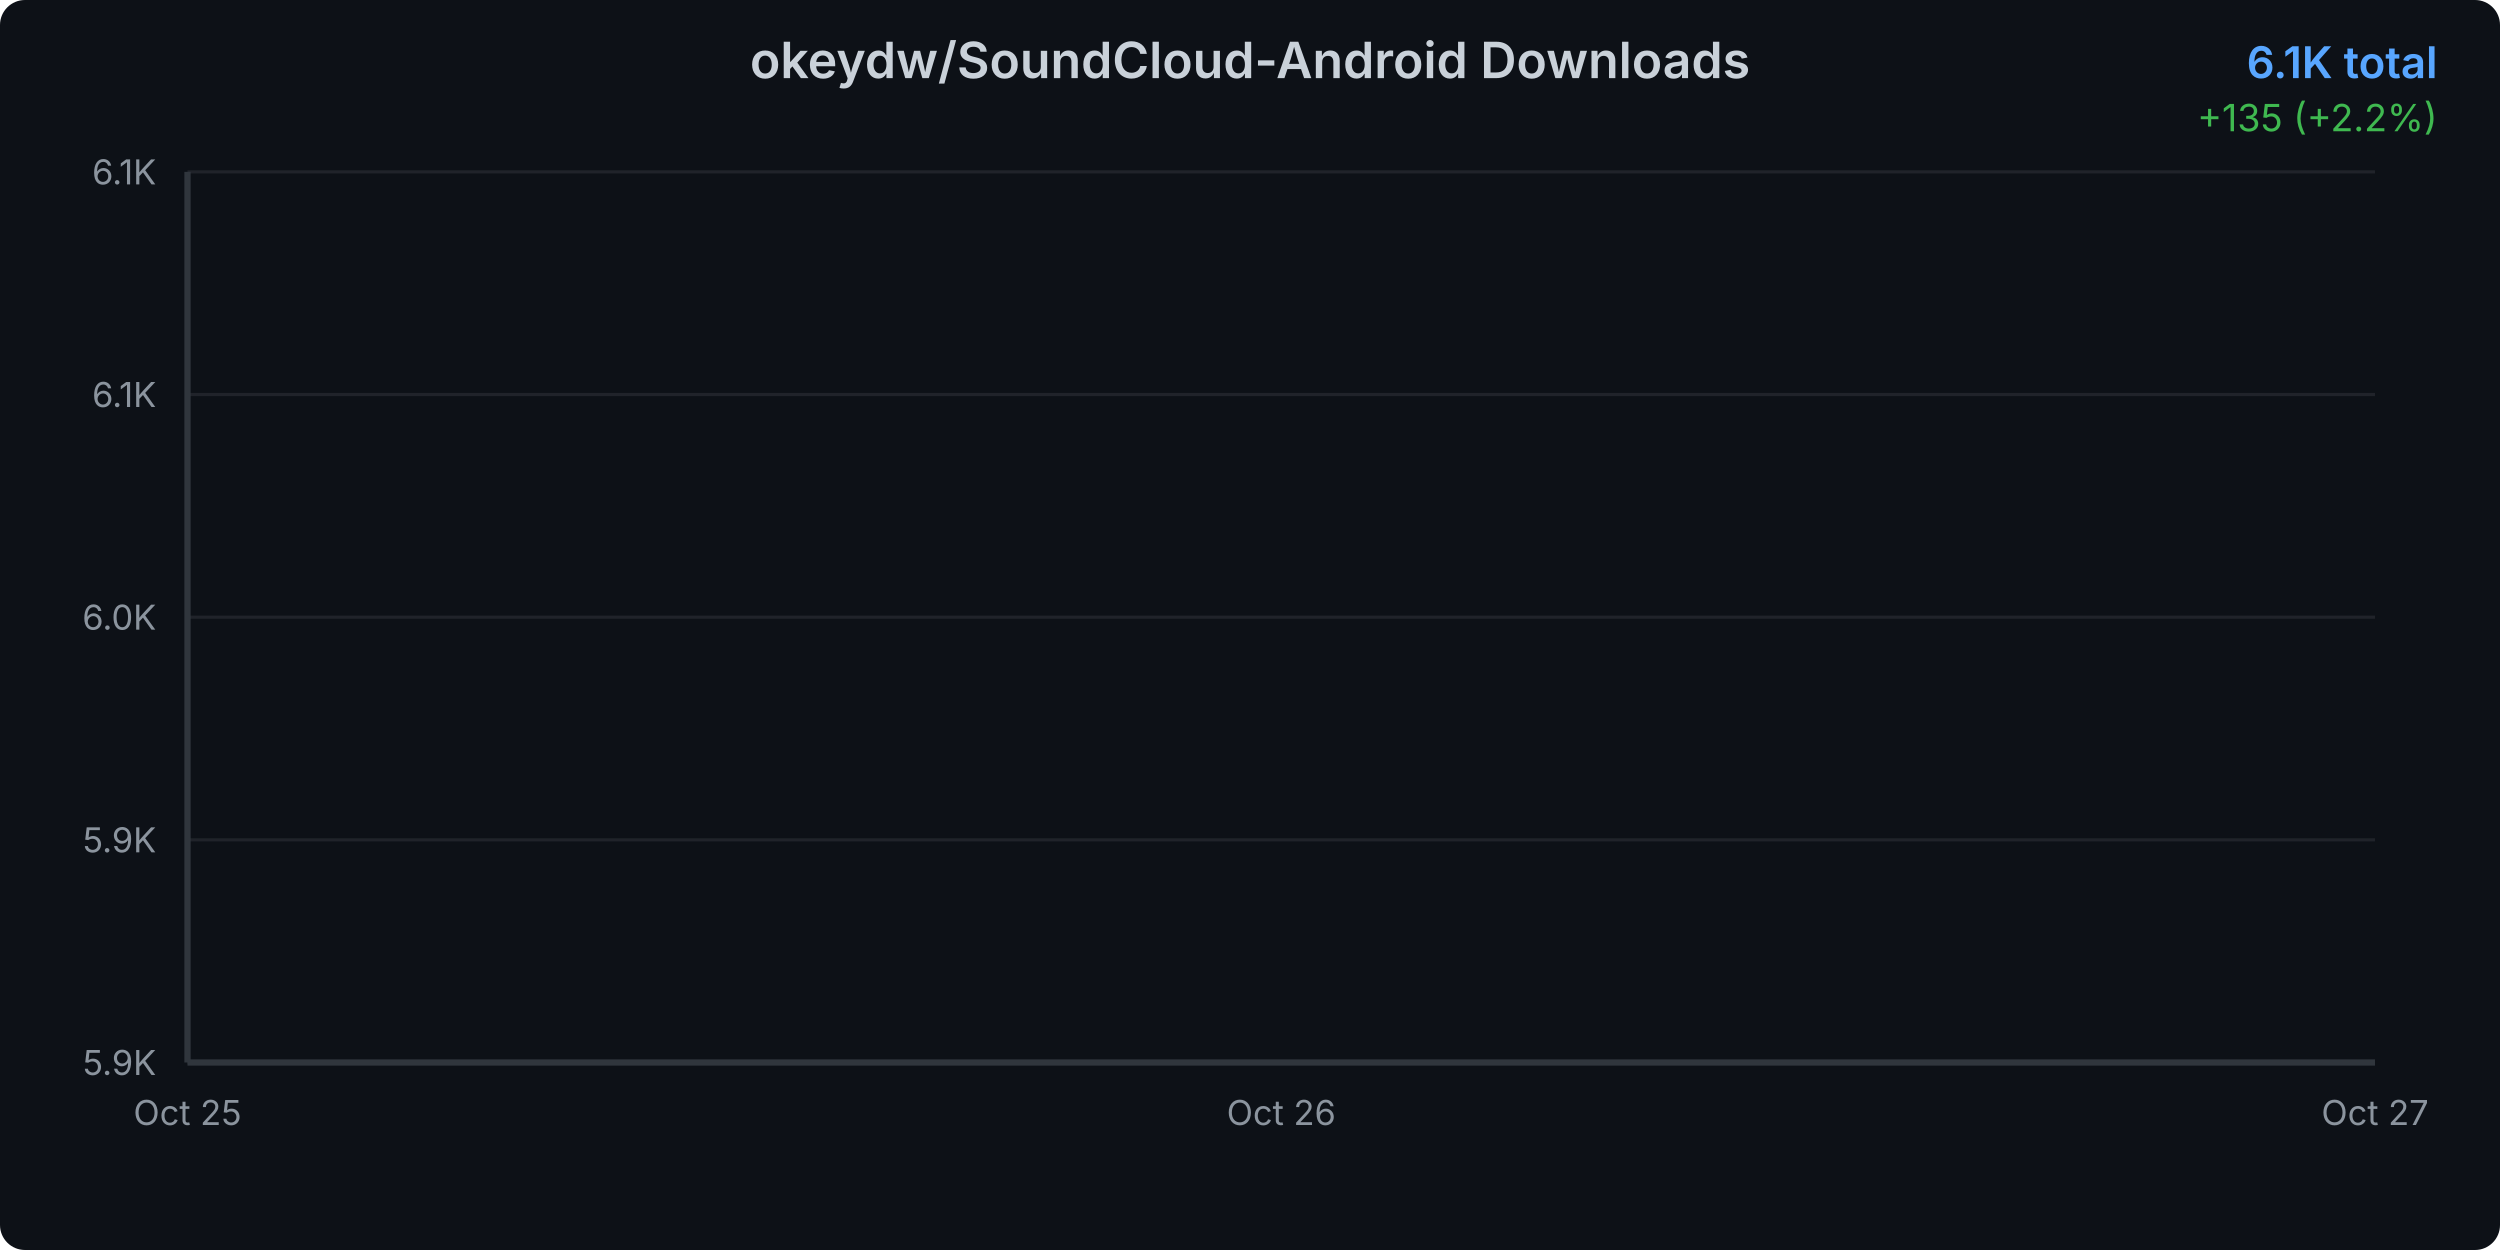
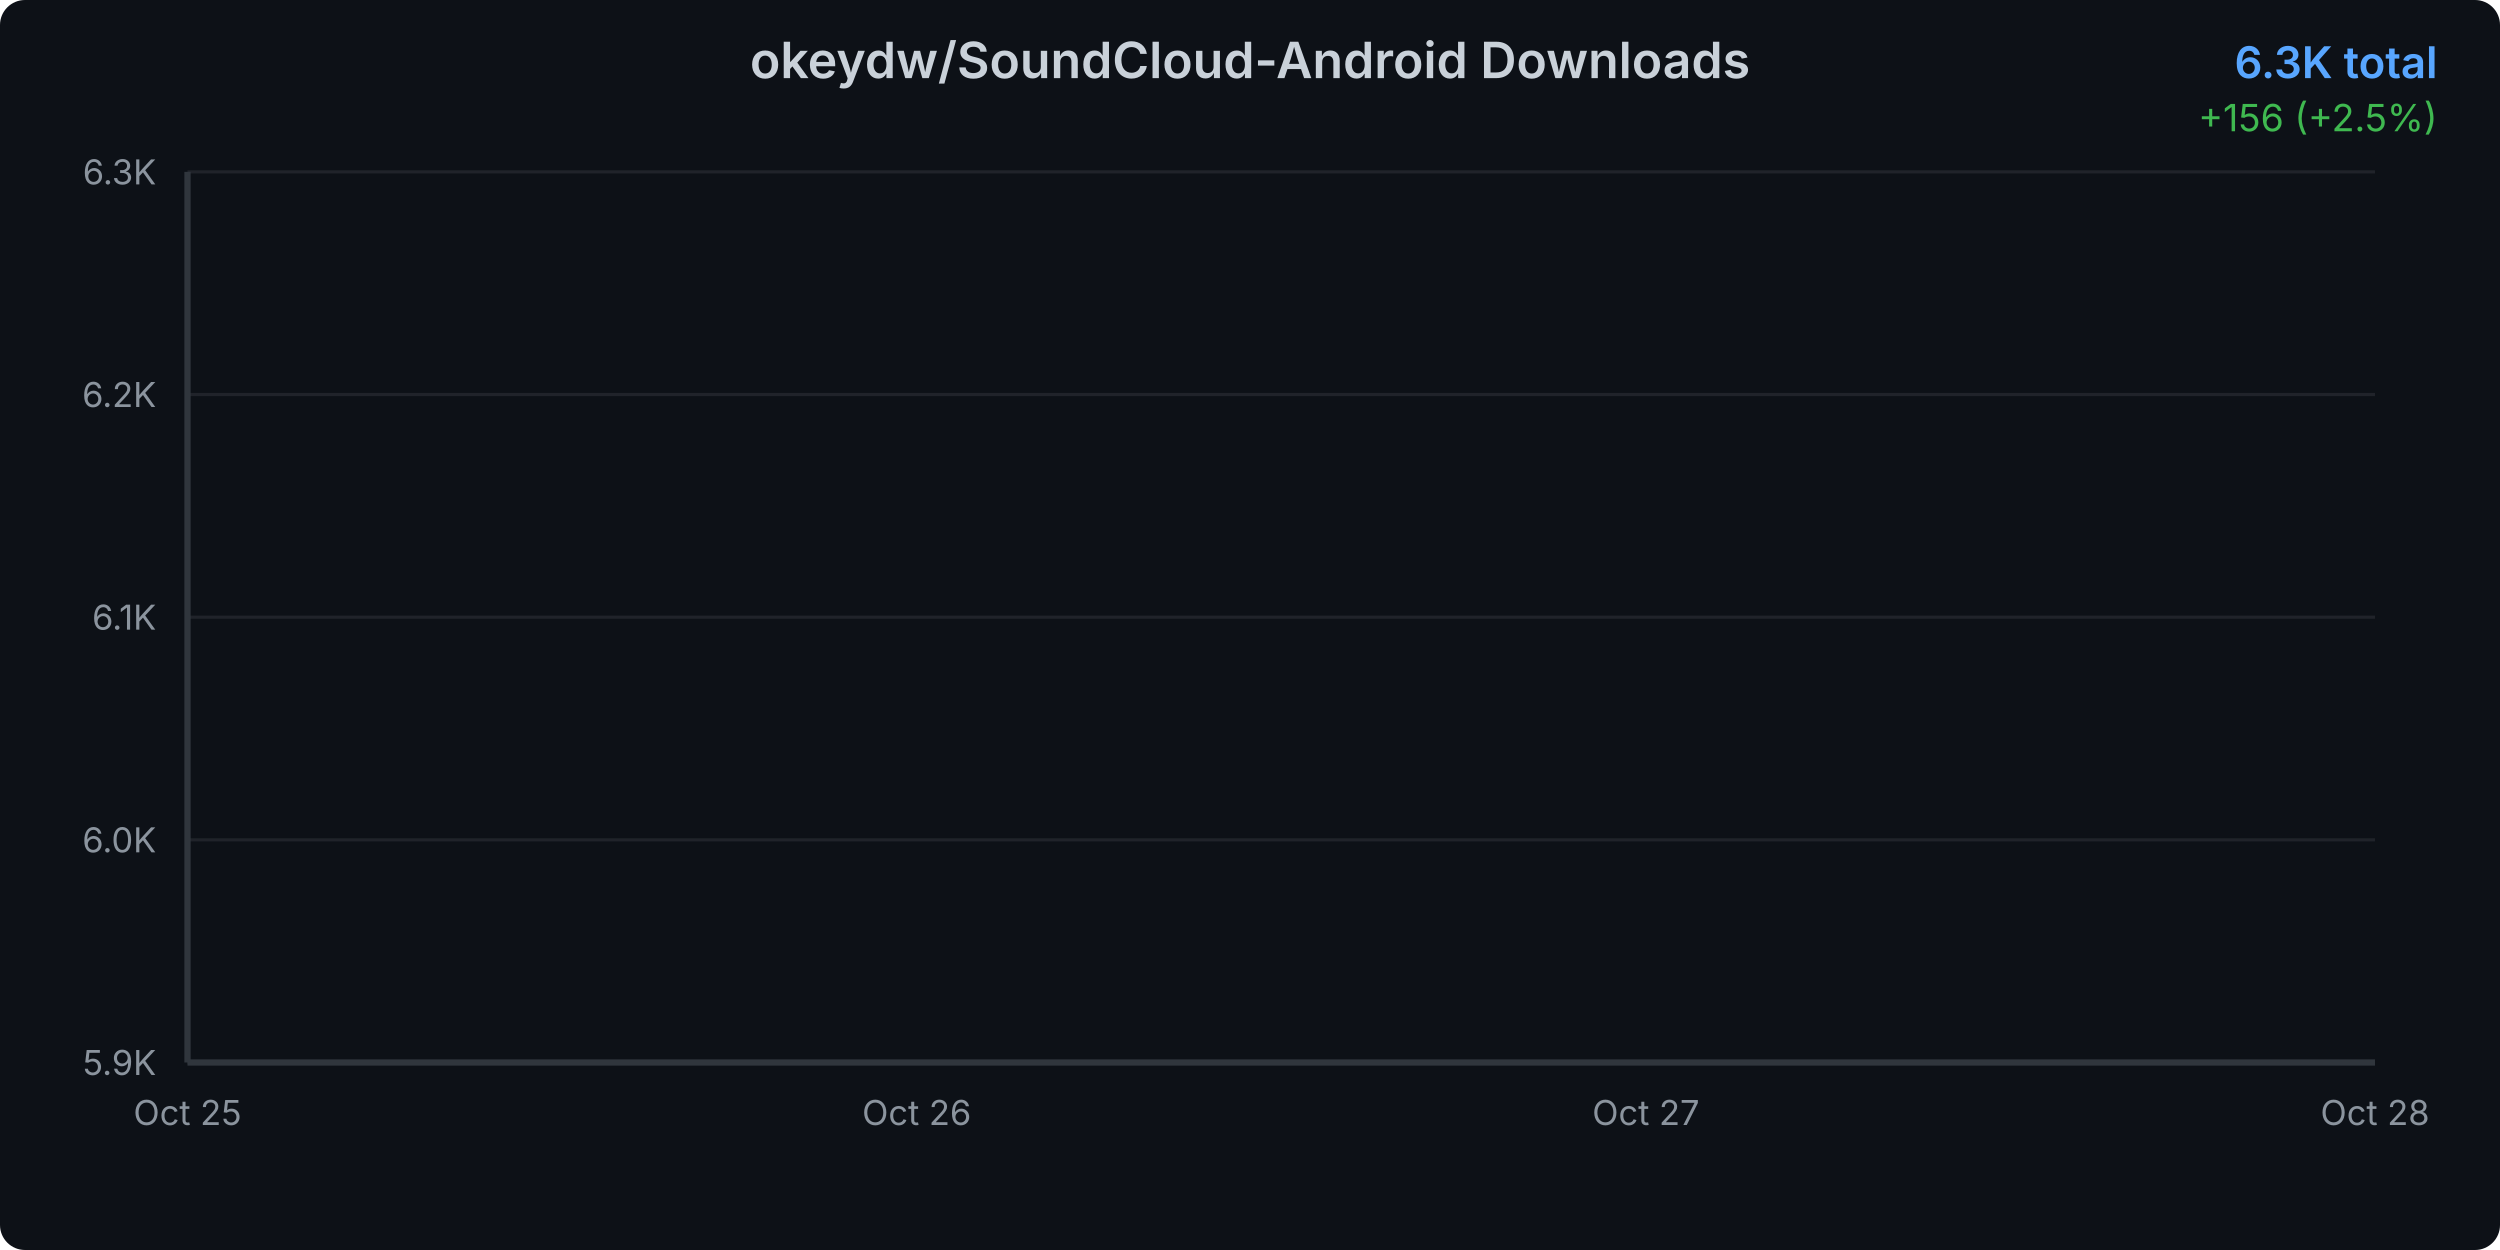
<svg xmlns="http://www.w3.org/2000/svg" width="800" height="400">
  <defs>
    <linearGradient id="areaGradient" x1="0%" y1="0%" x2="0%" y2="100%">
      <stop offset="0%" style="stop-color:#3b82f6;stop-opacity:0.3" />
      <stop offset="100%" style="stop-color:#3b82f6;stop-opacity:0.05" />
    </linearGradient>
    <filter id="glow">
      <feGaussianBlur stdDeviation="2" result="coloredBlur" />
      <feMerge>
        <feMergeNode in="coloredBlur" />
        <feMergeNode in="SourceGraphic" />
      </feMerge>
    </filter>
    <style>
      @keyframes draw {
        from { stroke-dashoffset: 2000; }
        to { stroke-dashoffset: 0; }
      }
      @keyframes fadeIn {
        from { opacity: 0; }
        to { opacity: 1; }
      }
      .line-path {
        stroke-dasharray: 2000;
        stroke-dashoffset: 2000;
        animation: draw 1.5s ease-out forwards;
      }
      .area-path {
        opacity: 0;
        animation: fadeIn 1s ease-out 0.5s forwards;
      }
      .data-point {
        opacity: 0;
        animation: fadeIn 0.5s ease-out 1s forwards;
      }
    </style>
  </defs>
  <rect width="800" height="400" fill="#0d1117" rx="8" />
  <text x="400" y="25" text-anchor="middle" fill="#c9d1d9" font-family="system-ui, -apple-system, sans-serif" font-size="16" font-weight="600">
    okeydw/SoundCloud-Android Downloads
  </text>
  <text x="780" y="25" text-anchor="end" fill="#58a6ff" font-family="system-ui, -apple-system, sans-serif" font-size="14" font-weight="600">
-     6.1K total
+     6.3K total
  </text>
  <text x="780" y="42" text-anchor="end" fill="#3fb950" font-family="system-ui, -apple-system, sans-serif" font-size="12">
-     +135 (+2.2%)
+     +156 (+2.5%)
  </text>
  <g opacity="0.1">
    <line x1="60" y1="340" x2="760" y2="340" stroke="#c9d1d9" stroke-width="1" />
    <line x1="60" y1="268.75" x2="760" y2="268.75" stroke="#c9d1d9" stroke-width="1" />
    <line x1="60" y1="197.5" x2="760" y2="197.5" stroke="#c9d1d9" stroke-width="1" />
    <line x1="60" y1="126.25" x2="760" y2="126.25" stroke="#c9d1d9" stroke-width="1" />
    <line x1="60" y1="55" x2="760" y2="55" stroke="#c9d1d9" stroke-width="1" />
  </g>
  <text x="50" y="344" text-anchor="end" fill="#8b949e" font-family="system-ui, -apple-system, sans-serif" font-size="11">
      5.9K
    </text>
  <text x="50" y="272.75" text-anchor="end" fill="#8b949e" font-family="system-ui, -apple-system, sans-serif" font-size="11">
-       5.9K
+       6.0K
    </text>
  <text x="50" y="201.5" text-anchor="end" fill="#8b949e" font-family="system-ui, -apple-system, sans-serif" font-size="11">
-       6.0K
+       6.1K
    </text>
  <text x="50" y="130.25" text-anchor="end" fill="#8b949e" font-family="system-ui, -apple-system, sans-serif" font-size="11">
-       6.1K
+       6.2K
    </text>
  <text x="50" y="59" text-anchor="end" fill="#8b949e" font-family="system-ui, -apple-system, sans-serif" font-size="11">
-       6.1K
+       6.3K
    </text>
  <text x="60" y="360" text-anchor="middle" fill="#8b949e" font-family="system-ui, -apple-system, sans-serif" font-size="11">
      Oct 25
    </text>
-   <text x="410" y="360" text-anchor="middle" fill="#8b949e" font-family="system-ui, -apple-system, sans-serif" font-size="11">
+   <text x="293.333" y="360" text-anchor="middle" fill="#8b949e" font-family="system-ui, -apple-system, sans-serif" font-size="11">
      Oct 26
    </text>
-   <text x="760" y="360" text-anchor="middle" fill="#8b949e" font-family="system-ui, -apple-system, sans-serif" font-size="11">
+   <text x="526.667" y="360" text-anchor="middle" fill="#8b949e" font-family="system-ui, -apple-system, sans-serif" font-size="11">
      Oct 27
    </text>
-   <path d="M 60 340     L 60.00 340.00 L 410.00 199.64 L 760.00 55.00     L 760 340     Z" fill="url(#areaGradient)" class="area-path" />
-   <path d="M 60.00 340.00 L 410.00 199.64 L 760.00 55.00" fill="none" stroke="#3b82f6" stroke-width="3" stroke-linecap="round" stroke-linejoin="round" filter="url(#glow)" class="line-path" />
+   <text x="760" y="360" text-anchor="middle" fill="#8b949e" font-family="system-ui, -apple-system, sans-serif" font-size="11">
+       Oct 28
+     </text>
+   <path d="M 60 340     L 60.00 340.00 L 293.33 251.53 L 526.67 160.36 L 760.00 55.00     L 760 340     Z" fill="url(#areaGradient)" class="area-path" />
+   <path d="M 60.00 340.00 L 293.33 251.53 L 526.67 160.36 L 760.00 55.00" fill="none" stroke="#3b82f6" stroke-width="3" stroke-linecap="round" stroke-linejoin="round" filter="url(#glow)" class="line-path" />
  <circle cx="60" cy="340" r="4" fill="#3b82f6" stroke="#0d1117" stroke-width="2" class="data-point" />
-   <circle cx="410" cy="199.643" r="4" fill="#3b82f6" stroke="#0d1117" stroke-width="2" class="data-point" />
+   <circle cx="293.333" cy="251.528" r="4" fill="#3b82f6" stroke="#0d1117" stroke-width="2" class="data-point" />
+   <circle cx="526.667" cy="160.355" r="4" fill="#3b82f6" stroke="#0d1117" stroke-width="2" class="data-point" />
  <circle cx="760" cy="55" r="4" fill="#3b82f6" stroke="#0d1117" stroke-width="2" class="data-point" />
  <line x1="60" y1="55" x2="60" y2="340" stroke="#30363d" stroke-width="2" />
  <line x1="60" y1="340" x2="760" y2="340" stroke="#30363d" stroke-width="2" />
</svg>
